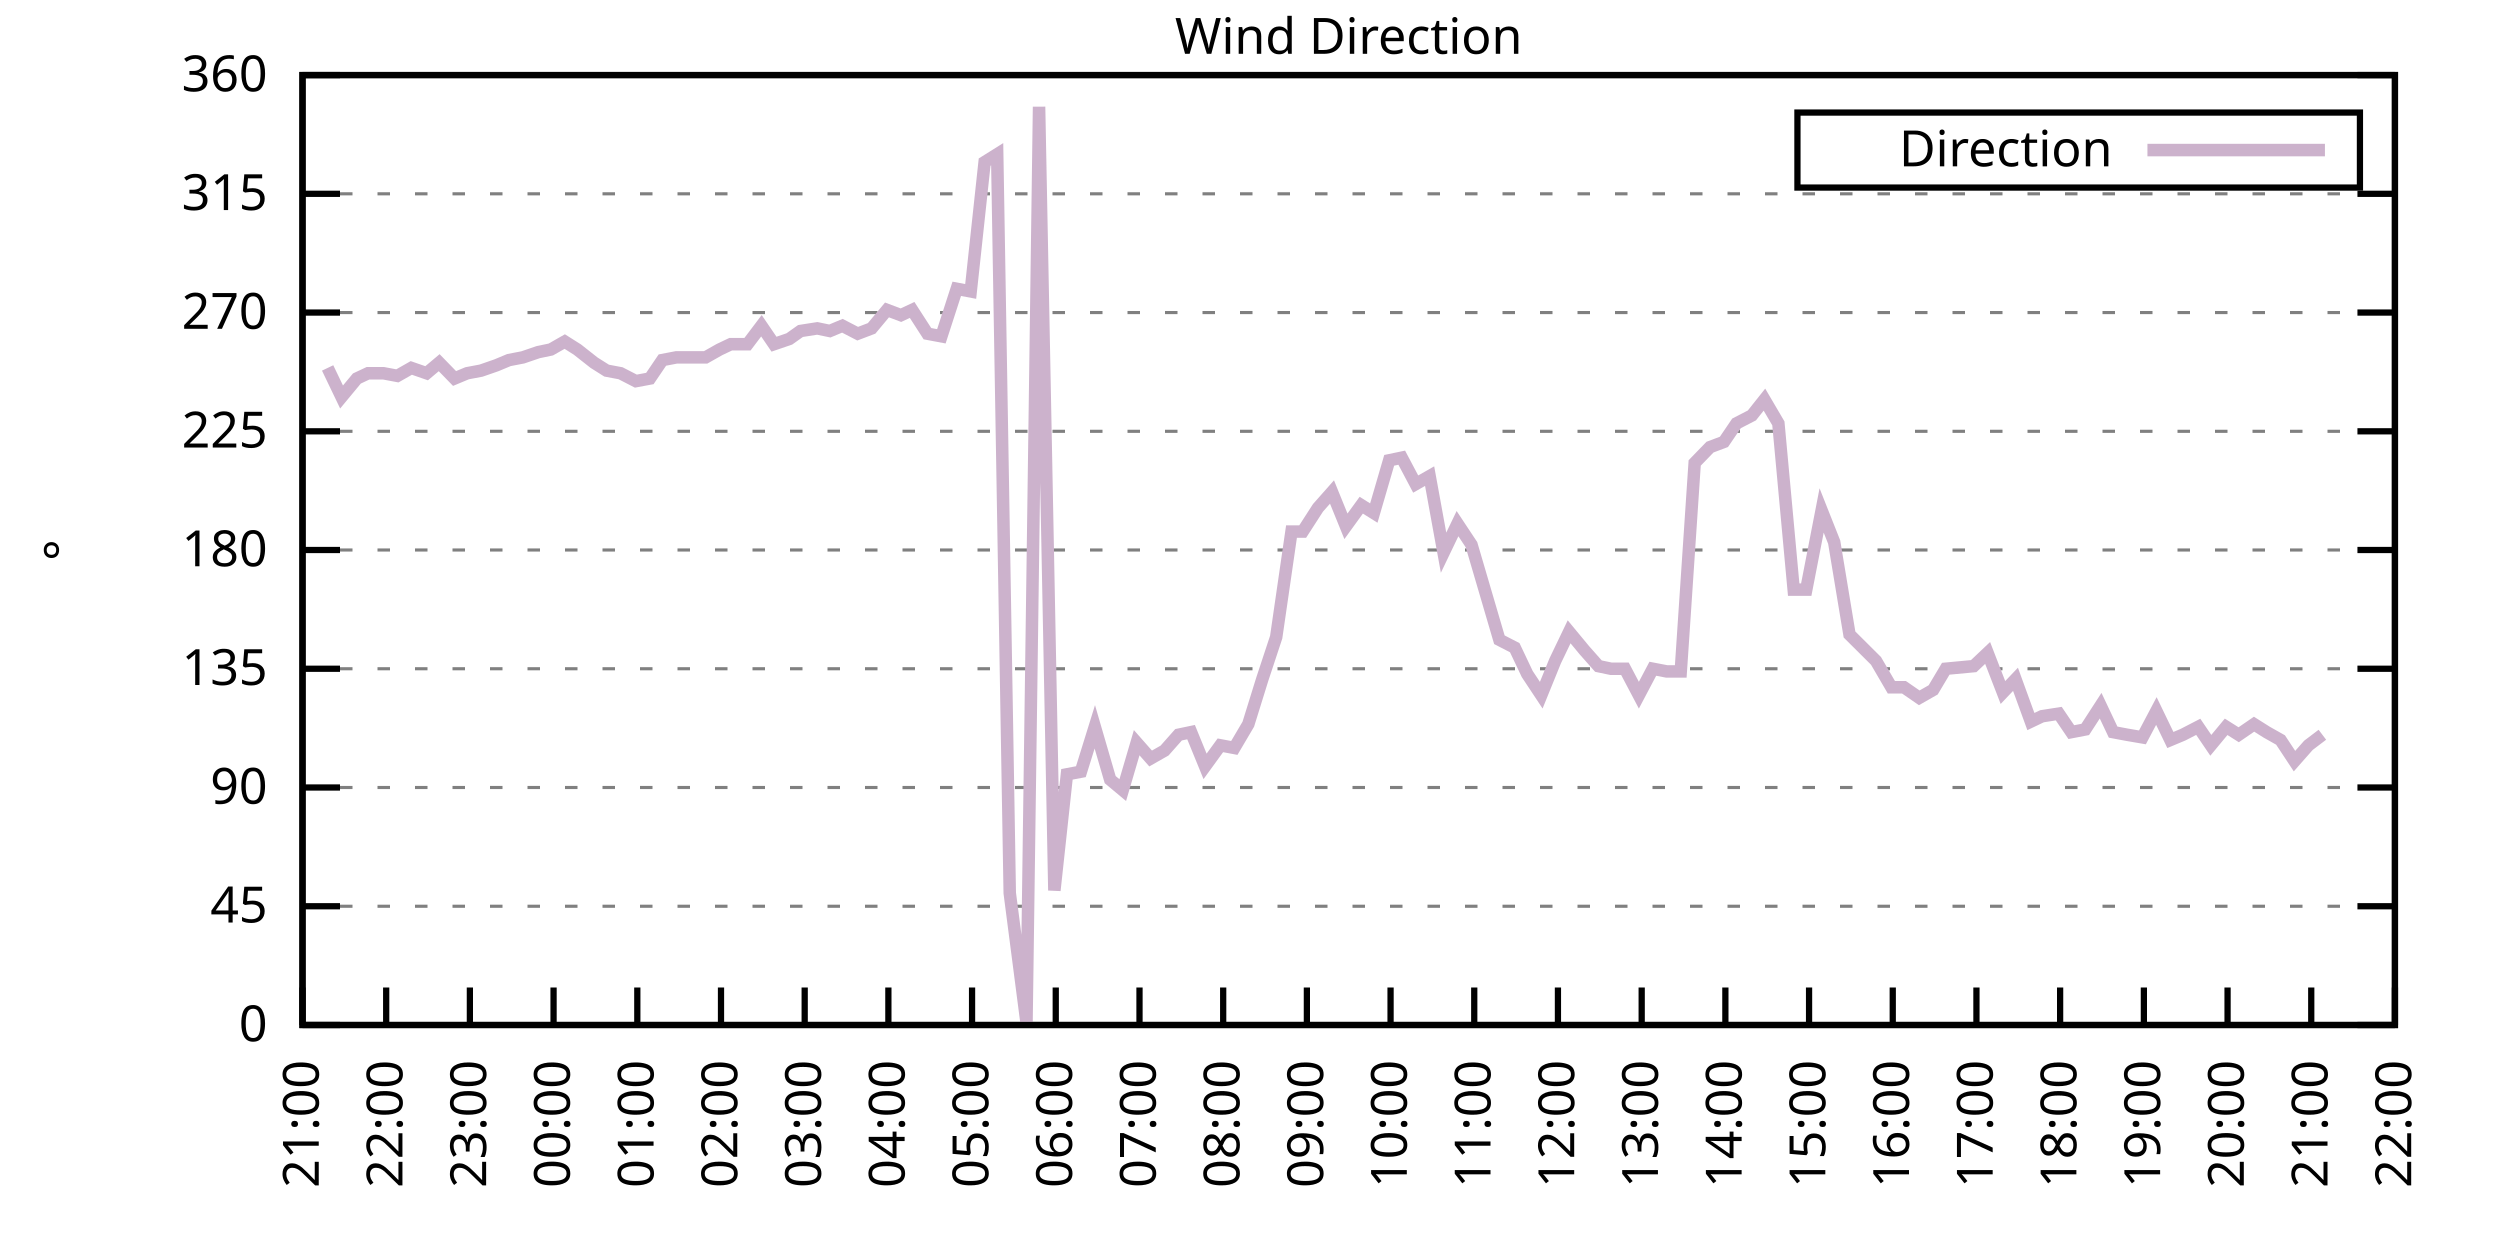
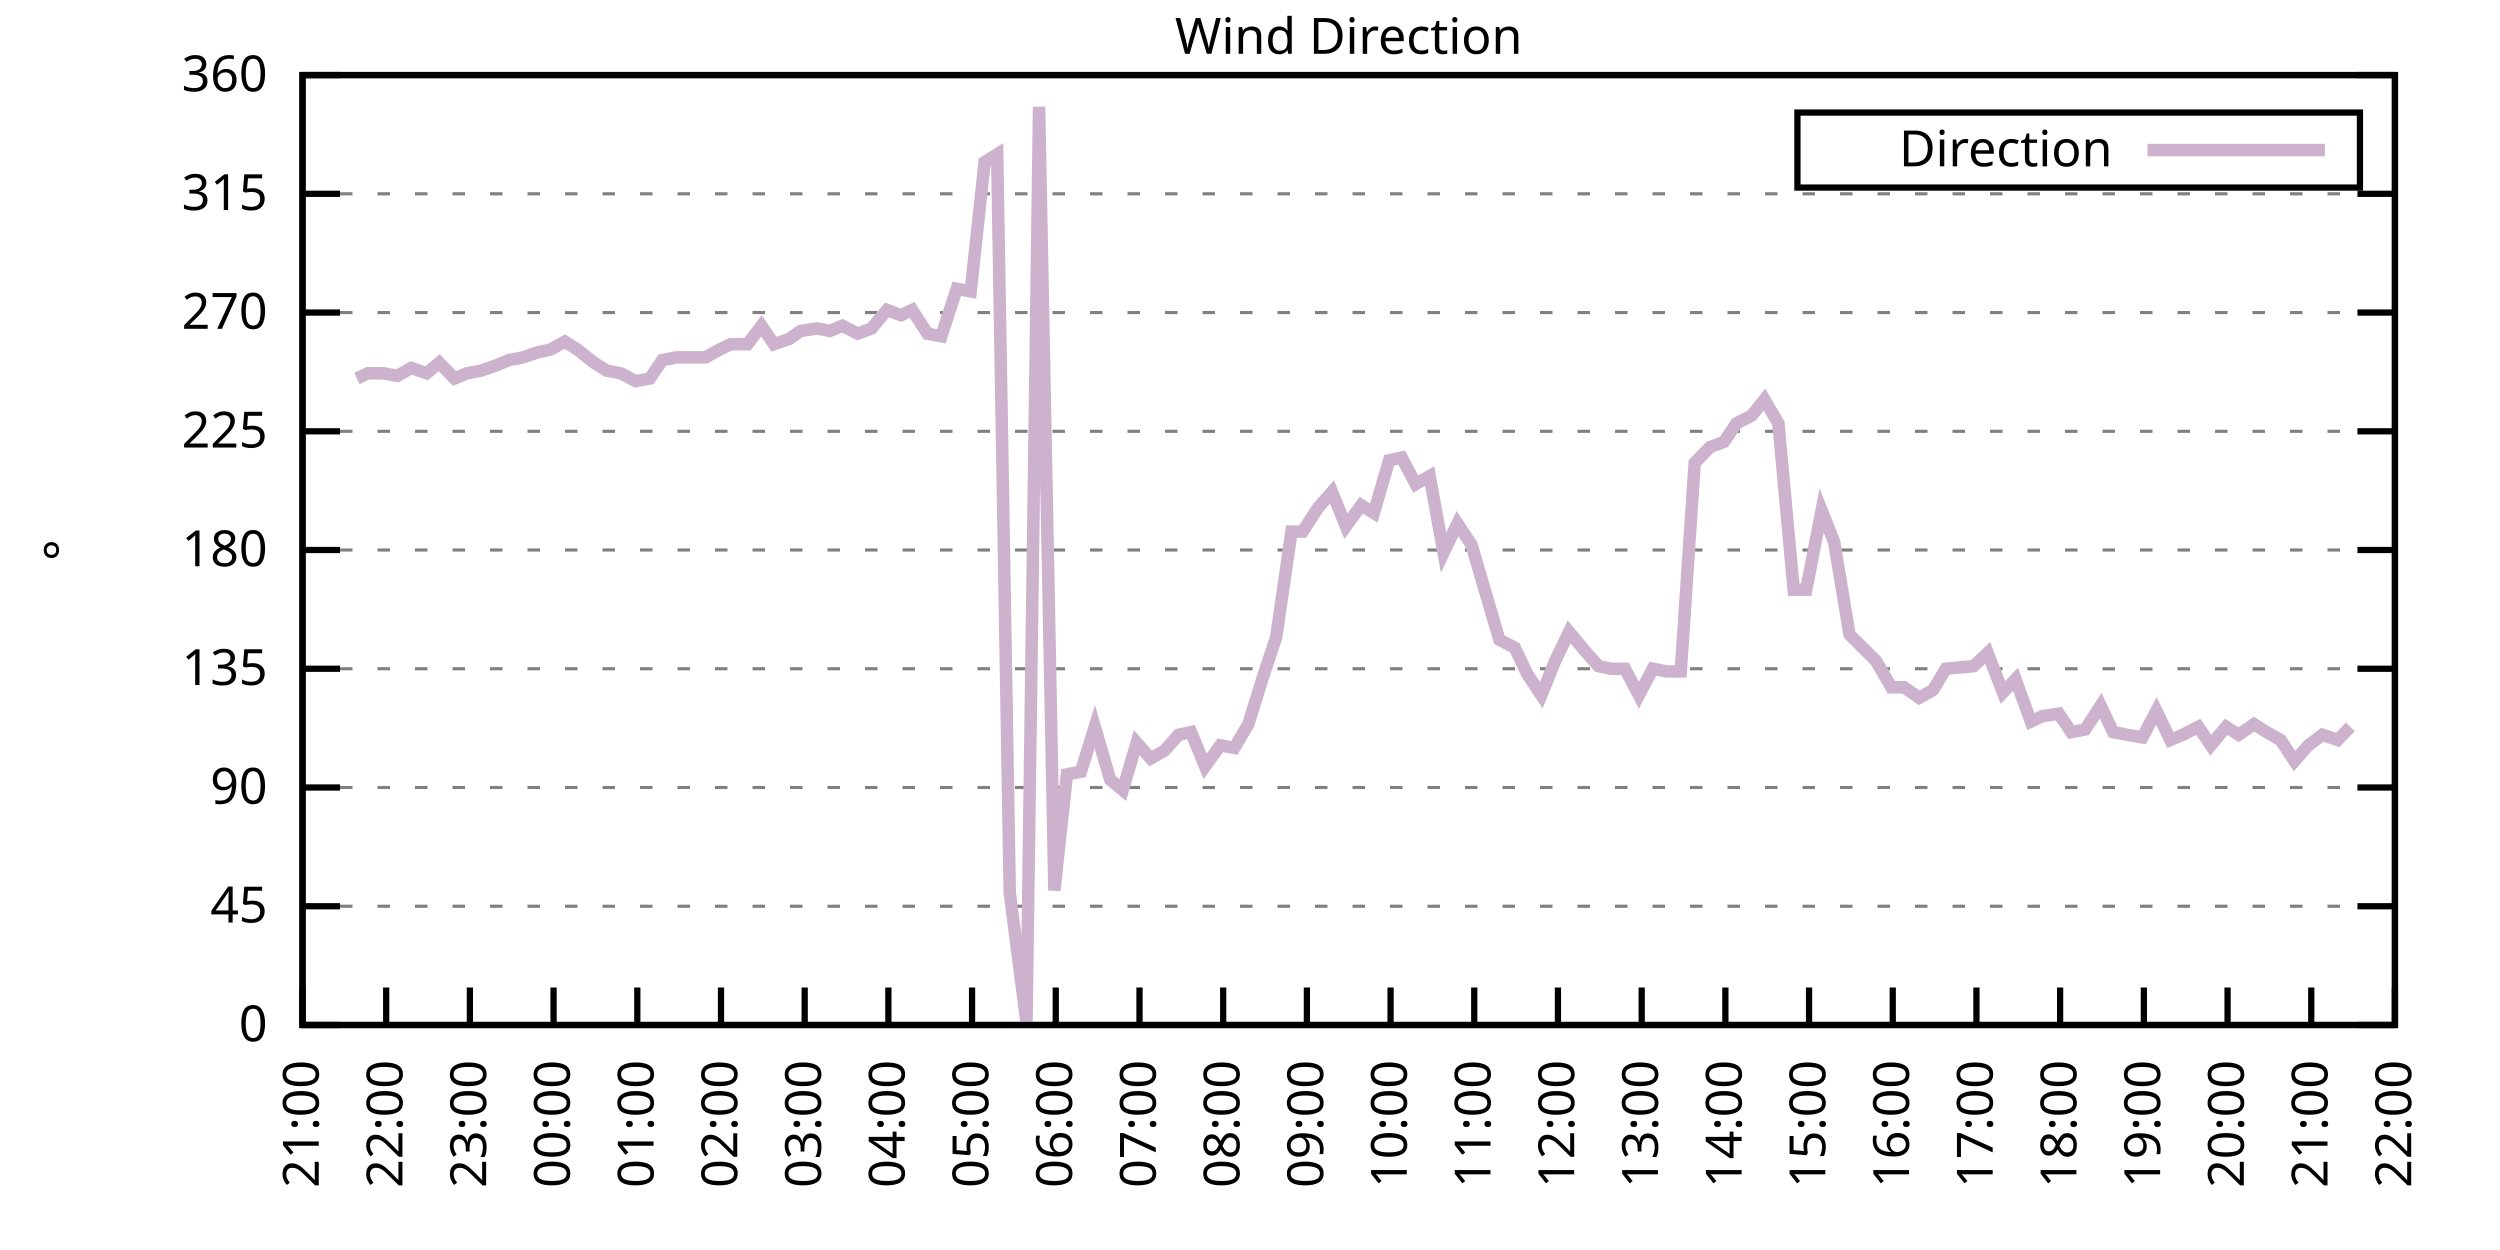
<svg xmlns="http://www.w3.org/2000/svg" xmlns:xlink="http://www.w3.org/1999/xlink" width="400" height="200" viewBox="0 0 400 200">
  <g id="gnuplot_canvas">
    <rect x="0" y="0" width="400" height="200" fill="none" />
    <defs>
      <circle id="gpDot" r="0.5" stroke-width="0.5" stroke="currentColor" />
      <path id="gpPt0" stroke-width="0.333" stroke="currentColor" d="M-1,0 h2 M0,-1 v2" />
      <path id="gpPt1" stroke-width="0.333" stroke="currentColor" d="M-1,-1 L1,1 M1,-1 L-1,1" />
      <path id="gpPt2" stroke-width="0.333" stroke="currentColor" d="M-1,0 L1,0 M0,-1 L0,1 M-1,-1 L1,1 M-1,1 L1,-1" />
      <rect id="gpPt3" stroke-width="0.333" stroke="currentColor" x="-1" y="-1" width="2" height="2" />
      <rect id="gpPt4" stroke-width="0.333" stroke="currentColor" fill="currentColor" x="-1" y="-1" width="2" height="2" />
      <circle id="gpPt5" stroke-width="0.333" stroke="currentColor" cx="0" cy="0" r="1" />
      <use xlink:href="#gpPt5" id="gpPt6" fill="currentColor" stroke="none" />
      <path id="gpPt7" stroke-width="0.333" stroke="currentColor" d="M0,-1.33 L-1.33,0.67 L1.33,0.67 z" />
      <use xlink:href="#gpPt7" id="gpPt8" fill="currentColor" stroke="none" />
      <use xlink:href="#gpPt7" id="gpPt9" stroke="currentColor" transform="rotate(180)" />
      <use xlink:href="#gpPt9" id="gpPt10" fill="currentColor" stroke="none" />
      <use xlink:href="#gpPt3" id="gpPt11" stroke="currentColor" transform="rotate(45)" />
      <use xlink:href="#gpPt11" id="gpPt12" fill="currentColor" stroke="none" />
      <path id="gpPt13" stroke-width="0.333" stroke="currentColor" d="M0,1.330 L1.265,0.411 L0.782,-1.067 L-0.782,-1.076 L-1.265,0.411 z" />
      <use xlink:href="#gpPt13" id="gpPt14" fill="currentColor" stroke="none" />
      <filter id="textbox" filterUnits="objectBoundingBox" x="0" y="0" height="1" width="1">
        <feFlood flood-color="white" flood-opacity="1" result="bgnd" />
        <feComposite in="SourceGraphic" in2="bgnd" operator="atop" />
      </filter>
      <filter id="greybox" filterUnits="objectBoundingBox" x="0" y="0" height="1" width="1">
        <feFlood flood-color="lightgrey" flood-opacity="1" result="grey" />
        <feComposite in="SourceGraphic" in2="grey" operator="atop" />
      </filter>
    </defs>
    <g fill="none" color="white" stroke="currentColor" stroke-width="1.00" stroke-linecap="butt" stroke-linejoin="miter">
</g>
    <g fill="none" color="black" stroke="currentColor" stroke-width="1.00" stroke-linecap="butt" stroke-linejoin="miter">
      <g stroke="none" shape-rendering="crispEdges">
        <polygon fill="rgb(255, 255, 255)" points="48.40,164.00 383.18,164.00 383.18,12.02 48.40,12.02 " />
      </g>
    </g>
    <g fill="none" color="black" stroke="currentColor" stroke-width="1.00" stroke-linecap="butt" stroke-linejoin="miter">
</g>
    <g fill="none" color="black" stroke="black" stroke-width="0.50" stroke-linecap="butt" stroke-linejoin="miter">
</g>
    <g fill="none" color="gray" stroke="currentColor" stroke-width="0.50" stroke-linecap="butt" stroke-linejoin="miter">
      <path stroke="gray" stroke-dasharray="2,4" class="gridline" d="M48.40,164.00 L383.19,164.00  " />
    </g>
    <g fill="none" color="gray" stroke="gray" stroke-width="1.00" stroke-linecap="butt" stroke-linejoin="miter">
</g>
    <g fill="none" color="black" stroke="currentColor" stroke-width="1.00" stroke-linecap="butt" stroke-linejoin="miter">
      <path stroke="black" d="M48.40,164.00 L54.40,164.00 M383.19,164.00 L377.19,164.00  " />
      <g transform="translate(42.80,166.60)" stroke="none" fill="black" font-family="Sans" font-size="8.00" text-anchor="end">
        <text>
          <tspan font-family="Sans"> 0</tspan>
        </text>
      </g>
    </g>
    <g fill="none" color="black" stroke="currentColor" stroke-width="1.00" stroke-linecap="butt" stroke-linejoin="miter">
</g>
    <g fill="none" color="black" stroke="black" stroke-width="0.50" stroke-linecap="butt" stroke-linejoin="miter">
</g>
    <g fill="none" color="gray" stroke="currentColor" stroke-width="0.50" stroke-linecap="butt" stroke-linejoin="miter">
      <path stroke="gray" stroke-dasharray="2,4" class="gridline" d="M48.40,145.00 L383.19,145.00  " />
    </g>
    <g fill="none" color="gray" stroke="gray" stroke-width="1.00" stroke-linecap="butt" stroke-linejoin="miter">
</g>
    <g fill="none" color="black" stroke="currentColor" stroke-width="1.00" stroke-linecap="butt" stroke-linejoin="miter">
      <path stroke="black" d="M48.40,145.00 L54.40,145.00 M383.19,145.00 L377.19,145.00  " />
      <g transform="translate(42.80,147.60)" stroke="none" fill="black" font-family="Sans" font-size="8.00" text-anchor="end">
        <text>
          <tspan font-family="Sans"> 45</tspan>
        </text>
      </g>
    </g>
    <g fill="none" color="black" stroke="currentColor" stroke-width="1.00" stroke-linecap="butt" stroke-linejoin="miter">
</g>
    <g fill="none" color="black" stroke="black" stroke-width="0.50" stroke-linecap="butt" stroke-linejoin="miter">
</g>
    <g fill="none" color="gray" stroke="currentColor" stroke-width="0.50" stroke-linecap="butt" stroke-linejoin="miter">
      <path stroke="gray" stroke-dasharray="2,4" class="gridline" d="M48.40,126.00 L383.19,126.00  " />
    </g>
    <g fill="none" color="gray" stroke="gray" stroke-width="1.00" stroke-linecap="butt" stroke-linejoin="miter">
</g>
    <g fill="none" color="black" stroke="currentColor" stroke-width="1.00" stroke-linecap="butt" stroke-linejoin="miter">
      <path stroke="black" d="M48.40,126.00 L54.40,126.00 M383.19,126.00 L377.19,126.00  " />
      <g transform="translate(42.80,128.60)" stroke="none" fill="black" font-family="Sans" font-size="8.00" text-anchor="end">
        <text>
          <tspan font-family="Sans"> 90</tspan>
        </text>
      </g>
    </g>
    <g fill="none" color="black" stroke="currentColor" stroke-width="1.00" stroke-linecap="butt" stroke-linejoin="miter">
</g>
    <g fill="none" color="black" stroke="black" stroke-width="0.50" stroke-linecap="butt" stroke-linejoin="miter">
</g>
    <g fill="none" color="gray" stroke="currentColor" stroke-width="0.50" stroke-linecap="butt" stroke-linejoin="miter">
      <path stroke="gray" stroke-dasharray="2,4" class="gridline" d="M48.40,107.00 L383.19,107.00  " />
    </g>
    <g fill="none" color="gray" stroke="gray" stroke-width="1.00" stroke-linecap="butt" stroke-linejoin="miter">
</g>
    <g fill="none" color="black" stroke="currentColor" stroke-width="1.00" stroke-linecap="butt" stroke-linejoin="miter">
      <path stroke="black" d="M48.40,107.00 L54.40,107.00 M383.19,107.00 L377.19,107.00  " />
      <g transform="translate(42.80,109.60)" stroke="none" fill="black" font-family="Sans" font-size="8.00" text-anchor="end">
        <text>
          <tspan font-family="Sans"> 135</tspan>
        </text>
      </g>
    </g>
    <g fill="none" color="black" stroke="currentColor" stroke-width="1.00" stroke-linecap="butt" stroke-linejoin="miter">
</g>
    <g fill="none" color="black" stroke="black" stroke-width="0.50" stroke-linecap="butt" stroke-linejoin="miter">
</g>
    <g fill="none" color="gray" stroke="currentColor" stroke-width="0.50" stroke-linecap="butt" stroke-linejoin="miter">
      <path stroke="gray" stroke-dasharray="2,4" class="gridline" d="M48.40,88.00 L383.19,88.00  " />
    </g>
    <g fill="none" color="gray" stroke="gray" stroke-width="1.00" stroke-linecap="butt" stroke-linejoin="miter">
</g>
    <g fill="none" color="black" stroke="currentColor" stroke-width="1.00" stroke-linecap="butt" stroke-linejoin="miter">
      <path stroke="black" d="M48.40,88.00 L54.40,88.00 M383.19,88.00 L377.19,88.00  " />
      <g transform="translate(42.80,90.60)" stroke="none" fill="black" font-family="Sans" font-size="8.00" text-anchor="end">
        <text>
          <tspan font-family="Sans"> 180</tspan>
        </text>
      </g>
    </g>
    <g fill="none" color="black" stroke="currentColor" stroke-width="1.00" stroke-linecap="butt" stroke-linejoin="miter">
</g>
    <g fill="none" color="black" stroke="black" stroke-width="0.50" stroke-linecap="butt" stroke-linejoin="miter">
</g>
    <g fill="none" color="gray" stroke="currentColor" stroke-width="0.50" stroke-linecap="butt" stroke-linejoin="miter">
      <path stroke="gray" stroke-dasharray="2,4" class="gridline" d="M48.40,69.01 L383.19,69.01  " />
    </g>
    <g fill="none" color="gray" stroke="gray" stroke-width="1.00" stroke-linecap="butt" stroke-linejoin="miter">
</g>
    <g fill="none" color="black" stroke="currentColor" stroke-width="1.00" stroke-linecap="butt" stroke-linejoin="miter">
      <path stroke="black" d="M48.40,69.01 L54.40,69.01 M383.19,69.01 L377.19,69.01  " />
      <g transform="translate(42.80,71.61)" stroke="none" fill="black" font-family="Sans" font-size="8.00" text-anchor="end">
        <text>
          <tspan font-family="Sans"> 225</tspan>
        </text>
      </g>
    </g>
    <g fill="none" color="black" stroke="currentColor" stroke-width="1.00" stroke-linecap="butt" stroke-linejoin="miter">
</g>
    <g fill="none" color="black" stroke="black" stroke-width="0.50" stroke-linecap="butt" stroke-linejoin="miter">
</g>
    <g fill="none" color="gray" stroke="currentColor" stroke-width="0.50" stroke-linecap="butt" stroke-linejoin="miter">
      <path stroke="gray" stroke-dasharray="2,4" class="gridline" d="M48.40,50.01 L383.19,50.01  " />
    </g>
    <g fill="none" color="gray" stroke="gray" stroke-width="1.00" stroke-linecap="butt" stroke-linejoin="miter">
</g>
    <g fill="none" color="black" stroke="currentColor" stroke-width="1.00" stroke-linecap="butt" stroke-linejoin="miter">
      <path stroke="black" d="M48.40,50.01 L54.40,50.01 M383.19,50.01 L377.19,50.01  " />
      <g transform="translate(42.80,52.61)" stroke="none" fill="black" font-family="Sans" font-size="8.00" text-anchor="end">
        <text>
          <tspan font-family="Sans"> 270</tspan>
        </text>
      </g>
    </g>
    <g fill="none" color="black" stroke="currentColor" stroke-width="1.00" stroke-linecap="butt" stroke-linejoin="miter">
</g>
    <g fill="none" color="black" stroke="black" stroke-width="0.50" stroke-linecap="butt" stroke-linejoin="miter">
</g>
    <g fill="none" color="gray" stroke="currentColor" stroke-width="0.50" stroke-linecap="butt" stroke-linejoin="miter">
      <path stroke="gray" stroke-dasharray="2,4" class="gridline" d="M48.40,31.01 L383.19,31.01  " />
    </g>
    <g fill="none" color="gray" stroke="gray" stroke-width="1.00" stroke-linecap="butt" stroke-linejoin="miter">
</g>
    <g fill="none" color="black" stroke="currentColor" stroke-width="1.00" stroke-linecap="butt" stroke-linejoin="miter">
      <path stroke="black" d="M48.40,31.01 L54.40,31.01 M383.19,31.01 L377.19,31.01  " />
      <g transform="translate(42.80,33.61)" stroke="none" fill="black" font-family="Sans" font-size="8.00" text-anchor="end">
        <text>
          <tspan font-family="Sans"> 315</tspan>
        </text>
      </g>
    </g>
    <g fill="none" color="black" stroke="currentColor" stroke-width="1.00" stroke-linecap="butt" stroke-linejoin="miter">
</g>
    <g fill="none" color="black" stroke="black" stroke-width="0.50" stroke-linecap="butt" stroke-linejoin="miter">
</g>
    <g fill="none" color="gray" stroke="currentColor" stroke-width="0.50" stroke-linecap="butt" stroke-linejoin="miter">
      <path stroke="gray" stroke-dasharray="2,4" class="gridline" d="M48.40,12.01 L383.19,12.01  " />
    </g>
    <g fill="none" color="gray" stroke="gray" stroke-width="1.00" stroke-linecap="butt" stroke-linejoin="miter">
</g>
    <g fill="none" color="black" stroke="currentColor" stroke-width="1.00" stroke-linecap="butt" stroke-linejoin="miter">
      <path stroke="black" d="M48.40,12.01 L54.40,12.01 M383.19,12.01 L377.19,12.01  " />
      <g transform="translate(42.80,14.61)" stroke="none" fill="black" font-family="Sans" font-size="8.00" text-anchor="end">
        <text>
          <tspan font-family="Sans"> 360</tspan>
        </text>
      </g>
    </g>
    <g fill="none" color="black" stroke="currentColor" stroke-width="1.00" stroke-linecap="butt" stroke-linejoin="miter">
      <path stroke="black" d="M48.40,164.00 L48.40,158.00  " />
      <g transform="translate(51.00,169.60) rotate(270.00)" stroke="none" fill="black" font-family="Sans" font-size="8.00" text-anchor="end">
        <text>
          <tspan font-family="Sans">21:00</tspan>
        </text>
      </g>
    </g>
    <g fill="none" color="black" stroke="currentColor" stroke-width="1.00" stroke-linecap="butt" stroke-linejoin="miter">
      <path stroke="black" d="M61.79,164.00 L61.79,158.00  " />
      <g transform="translate(64.39,169.60) rotate(270.00)" stroke="none" fill="black" font-family="Sans" font-size="8.00" text-anchor="end">
        <text>
          <tspan font-family="Sans">22:00</tspan>
        </text>
      </g>
    </g>
    <g fill="none" color="black" stroke="currentColor" stroke-width="1.00" stroke-linecap="butt" stroke-linejoin="miter">
      <path stroke="black" d="M75.18,164.00 L75.18,158.00  " />
      <g transform="translate(77.78,169.60) rotate(270.00)" stroke="none" fill="black" font-family="Sans" font-size="8.00" text-anchor="end">
        <text>
          <tspan font-family="Sans">23:00</tspan>
        </text>
      </g>
    </g>
    <g fill="none" color="black" stroke="currentColor" stroke-width="1.00" stroke-linecap="butt" stroke-linejoin="miter">
      <path stroke="black" d="M88.57,164.00 L88.57,158.00  " />
      <g transform="translate(91.17,169.60) rotate(270.00)" stroke="none" fill="black" font-family="Sans" font-size="8.00" text-anchor="end">
        <text>
          <tspan font-family="Sans">00:00</tspan>
        </text>
      </g>
    </g>
    <g fill="none" color="black" stroke="currentColor" stroke-width="1.00" stroke-linecap="butt" stroke-linejoin="miter">
      <path stroke="black" d="M101.97,164.00 L101.97,158.00  " />
      <g transform="translate(104.57,169.60) rotate(270.00)" stroke="none" fill="black" font-family="Sans" font-size="8.00" text-anchor="end">
        <text>
          <tspan font-family="Sans">01:00</tspan>
        </text>
      </g>
    </g>
    <g fill="none" color="black" stroke="currentColor" stroke-width="1.00" stroke-linecap="butt" stroke-linejoin="miter">
      <path stroke="black" d="M115.36,164.00 L115.36,158.00  " />
      <g transform="translate(117.96,169.60) rotate(270.00)" stroke="none" fill="black" font-family="Sans" font-size="8.00" text-anchor="end">
        <text>
          <tspan font-family="Sans">02:00</tspan>
        </text>
      </g>
    </g>
    <g fill="none" color="black" stroke="currentColor" stroke-width="1.00" stroke-linecap="butt" stroke-linejoin="miter">
      <path stroke="black" d="M128.75,164.00 L128.75,158.00  " />
      <g transform="translate(131.35,169.60) rotate(270.00)" stroke="none" fill="black" font-family="Sans" font-size="8.00" text-anchor="end">
        <text>
          <tspan font-family="Sans">03:00</tspan>
        </text>
      </g>
    </g>
    <g fill="none" color="black" stroke="currentColor" stroke-width="1.00" stroke-linecap="butt" stroke-linejoin="miter">
      <path stroke="black" d="M142.14,164.00 L142.14,158.00  " />
      <g transform="translate(144.74,169.60) rotate(270.00)" stroke="none" fill="black" font-family="Sans" font-size="8.00" text-anchor="end">
        <text>
          <tspan font-family="Sans">04:00</tspan>
        </text>
      </g>
    </g>
    <g fill="none" color="black" stroke="currentColor" stroke-width="1.00" stroke-linecap="butt" stroke-linejoin="miter">
      <path stroke="black" d="M155.53,164.00 L155.53,158.00  " />
      <g transform="translate(158.13,169.60) rotate(270.00)" stroke="none" fill="black" font-family="Sans" font-size="8.00" text-anchor="end">
        <text>
          <tspan font-family="Sans">05:00</tspan>
        </text>
      </g>
    </g>
    <g fill="none" color="black" stroke="currentColor" stroke-width="1.00" stroke-linecap="butt" stroke-linejoin="miter">
      <path stroke="black" d="M168.92,164.00 L168.92,158.00  " />
      <g transform="translate(171.52,169.60) rotate(270.00)" stroke="none" fill="black" font-family="Sans" font-size="8.00" text-anchor="end">
        <text>
          <tspan font-family="Sans">06:00</tspan>
        </text>
      </g>
    </g>
    <g fill="none" color="black" stroke="currentColor" stroke-width="1.00" stroke-linecap="butt" stroke-linejoin="miter">
      <path stroke="black" d="M182.32,164.00 L182.32,158.00  " />
      <g transform="translate(184.92,169.60) rotate(270.00)" stroke="none" fill="black" font-family="Sans" font-size="8.00" text-anchor="end">
        <text>
          <tspan font-family="Sans">07:00</tspan>
        </text>
      </g>
    </g>
    <g fill="none" color="black" stroke="currentColor" stroke-width="1.00" stroke-linecap="butt" stroke-linejoin="miter">
      <path stroke="black" d="M195.71,164.00 L195.71,158.00  " />
      <g transform="translate(198.31,169.60) rotate(270.00)" stroke="none" fill="black" font-family="Sans" font-size="8.00" text-anchor="end">
        <text>
          <tspan font-family="Sans">08:00</tspan>
        </text>
      </g>
    </g>
    <g fill="none" color="black" stroke="currentColor" stroke-width="1.00" stroke-linecap="butt" stroke-linejoin="miter">
      <path stroke="black" d="M209.10,164.00 L209.10,158.00  " />
      <g transform="translate(211.70,169.60) rotate(270.00)" stroke="none" fill="black" font-family="Sans" font-size="8.00" text-anchor="end">
        <text>
          <tspan font-family="Sans">09:00</tspan>
        </text>
      </g>
    </g>
    <g fill="none" color="black" stroke="currentColor" stroke-width="1.00" stroke-linecap="butt" stroke-linejoin="miter">
      <path stroke="black" d="M222.49,164.00 L222.49,158.00  " />
      <g transform="translate(225.09,169.60) rotate(270.00)" stroke="none" fill="black" font-family="Sans" font-size="8.00" text-anchor="end">
        <text>
          <tspan font-family="Sans">10:00</tspan>
        </text>
      </g>
    </g>
    <g fill="none" color="black" stroke="currentColor" stroke-width="1.00" stroke-linecap="butt" stroke-linejoin="miter">
      <path stroke="black" d="M235.88,164.00 L235.88,158.00  " />
      <g transform="translate(238.48,169.60) rotate(270.00)" stroke="none" fill="black" font-family="Sans" font-size="8.00" text-anchor="end">
        <text>
          <tspan font-family="Sans">11:00</tspan>
        </text>
      </g>
    </g>
    <g fill="none" color="black" stroke="currentColor" stroke-width="1.00" stroke-linecap="butt" stroke-linejoin="miter">
      <path stroke="black" d="M249.27,164.00 L249.27,158.00  " />
      <g transform="translate(251.87,169.60) rotate(270.00)" stroke="none" fill="black" font-family="Sans" font-size="8.00" text-anchor="end">
        <text>
          <tspan font-family="Sans">12:00</tspan>
        </text>
      </g>
    </g>
    <g fill="none" color="black" stroke="currentColor" stroke-width="1.00" stroke-linecap="butt" stroke-linejoin="miter">
      <path stroke="black" d="M262.67,164.00 L262.67,158.00  " />
      <g transform="translate(265.27,169.60) rotate(270.00)" stroke="none" fill="black" font-family="Sans" font-size="8.00" text-anchor="end">
        <text>
          <tspan font-family="Sans">13:00</tspan>
        </text>
      </g>
    </g>
    <g fill="none" color="black" stroke="currentColor" stroke-width="1.00" stroke-linecap="butt" stroke-linejoin="miter">
      <path stroke="black" d="M276.06,164.00 L276.06,158.00  " />
      <g transform="translate(278.66,169.60) rotate(270.00)" stroke="none" fill="black" font-family="Sans" font-size="8.00" text-anchor="end">
        <text>
          <tspan font-family="Sans">14:00</tspan>
        </text>
      </g>
    </g>
    <g fill="none" color="black" stroke="currentColor" stroke-width="1.00" stroke-linecap="butt" stroke-linejoin="miter">
      <path stroke="black" d="M289.45,164.00 L289.45,158.00  " />
      <g transform="translate(292.05,169.60) rotate(270.00)" stroke="none" fill="black" font-family="Sans" font-size="8.00" text-anchor="end">
        <text>
          <tspan font-family="Sans">15:00</tspan>
        </text>
      </g>
    </g>
    <g fill="none" color="black" stroke="currentColor" stroke-width="1.00" stroke-linecap="butt" stroke-linejoin="miter">
      <path stroke="black" d="M302.84,164.00 L302.84,158.00  " />
      <g transform="translate(305.44,169.60) rotate(270.00)" stroke="none" fill="black" font-family="Sans" font-size="8.00" text-anchor="end">
        <text>
          <tspan font-family="Sans">16:00</tspan>
        </text>
      </g>
    </g>
    <g fill="none" color="black" stroke="currentColor" stroke-width="1.00" stroke-linecap="butt" stroke-linejoin="miter">
      <path stroke="black" d="M316.23,164.00 L316.23,158.00  " />
      <g transform="translate(318.83,169.60) rotate(270.00)" stroke="none" fill="black" font-family="Sans" font-size="8.00" text-anchor="end">
        <text>
          <tspan font-family="Sans">17:00</tspan>
        </text>
      </g>
    </g>
    <g fill="none" color="black" stroke="currentColor" stroke-width="1.00" stroke-linecap="butt" stroke-linejoin="miter">
      <path stroke="black" d="M329.62,164.00 L329.62,158.00  " />
      <g transform="translate(332.22,169.60) rotate(270.00)" stroke="none" fill="black" font-family="Sans" font-size="8.00" text-anchor="end">
        <text>
          <tspan font-family="Sans">18:00</tspan>
        </text>
      </g>
    </g>
    <g fill="none" color="black" stroke="currentColor" stroke-width="1.00" stroke-linecap="butt" stroke-linejoin="miter">
      <path stroke="black" d="M343.02,164.00 L343.02,158.00  " />
      <g transform="translate(345.62,169.60) rotate(270.00)" stroke="none" fill="black" font-family="Sans" font-size="8.00" text-anchor="end">
        <text>
          <tspan font-family="Sans">19:00</tspan>
        </text>
      </g>
    </g>
    <g fill="none" color="black" stroke="currentColor" stroke-width="1.00" stroke-linecap="butt" stroke-linejoin="miter">
      <path stroke="black" d="M356.41,164.00 L356.41,158.00  " />
      <g transform="translate(359.01,169.60) rotate(270.00)" stroke="none" fill="black" font-family="Sans" font-size="8.00" text-anchor="end">
        <text>
          <tspan font-family="Sans">20:00</tspan>
        </text>
      </g>
    </g>
    <g fill="none" color="black" stroke="currentColor" stroke-width="1.00" stroke-linecap="butt" stroke-linejoin="miter">
      <path stroke="black" d="M369.80,164.00 L369.80,158.00  " />
      <g transform="translate(372.40,169.60) rotate(270.00)" stroke="none" fill="black" font-family="Sans" font-size="8.00" text-anchor="end">
        <text>
          <tspan font-family="Sans">21:00</tspan>
        </text>
      </g>
    </g>
    <g fill="none" color="black" stroke="currentColor" stroke-width="1.00" stroke-linecap="butt" stroke-linejoin="miter">
      <path stroke="black" d="M383.19,164.00 L383.19,158.00  " />
      <g transform="translate(385.79,169.60) rotate(270.00)" stroke="none" fill="black" font-family="Sans" font-size="8.00" text-anchor="end">
        <text>
          <tspan font-family="Sans">22:00</tspan>
        </text>
      </g>
    </g>
    <g fill="none" color="black" stroke="currentColor" stroke-width="1.00" stroke-linecap="butt" stroke-linejoin="miter">
</g>
    <g fill="none" color="black" stroke="currentColor" stroke-width="1.00" stroke-linecap="butt" stroke-linejoin="miter">
      <path stroke="black" d="M48.40,12.01 L48.40,164.00 L383.19,164.00 L383.19,12.01 L48.40,12.01 Z  " />
    </g>
    <g fill="none" color="black" stroke="currentColor" stroke-width="1.00" stroke-linecap="butt" stroke-linejoin="miter">
</g>
    <g fill="none" color="black" stroke="currentColor" stroke-width="1.00" stroke-linecap="butt" stroke-linejoin="miter">
      <path stroke="black" d="M287.59,30.01 L287.59,18.01 L377.59,18.01 L377.59,30.01 L287.59,30.01 Z  " />
    </g>
    <g id="Wind_direction_plot_1">
      <g fill="none" color="white" stroke="black" stroke-width="2.00" stroke-linecap="butt" stroke-linejoin="miter">
</g>
      <g fill="none" color="black" stroke="currentColor" stroke-width="2.00" stroke-linecap="butt" stroke-linejoin="miter">
        <g transform="translate(337.99,26.61)" stroke="none" fill="black" font-family="Sans" font-size="8.00" text-anchor="end">
          <text>
            <tspan font-family="Sans">Direction</tspan>
          </text>
        </g>
      </g>
      <g fill="none" color="black" stroke="currentColor" stroke-width="2.00" stroke-linecap="butt" stroke-linejoin="miter">
-         <path stroke="rgb(204, 178, 204)" d="M343.59,24.01 L371.99,24.01 M52.42,58.87 L54.65,63.52 L57.10,60.56 L58.89,59.72 L61.35,59.72 L63.58,60.14   L65.81,58.87 L68.26,59.72 L70.27,58.03 L72.73,60.56 L74.74,59.72 L76.97,59.30 L79.42,58.45 L81.43,57.61   L83.66,57.18 L86.12,56.34 L88.13,55.92 L90.36,54.65 L92.37,55.92 L95.05,58.03 L97.06,59.30 L99.29,59.72   L101.74,60.98 L103.98,60.56 L105.98,57.61 L108.22,57.18 L110.45,57.18 L112.90,57.18 L115.13,55.92 L116.92,55.07   L119.60,55.07 L121.83,52.12 L123.84,55.07 L126.29,54.23 L128.08,52.96 L130.76,52.54 L132.77,52.96 L134.78,52.12   L137.23,53.39 L139.46,52.54 L141.92,49.59 L144.15,50.43 L145.94,49.59 L148.39,53.39 L150.62,53.81 L153.08,46.21   L155.31,46.63 L157.54,25.94 L159.55,24.68 L161.56,142.89 L164.24,163.58 L166.25,17.08 L168.70,142.47 L170.71,123.89   L172.94,123.47 L175.17,116.29 L177.63,124.74 L179.64,126.42 L181.87,118.83 L184.10,121.36 L186.33,120.09 L188.57,117.56   L190.57,117.14 L192.81,122.62 L195.26,119.25 L197.49,119.67 L199.73,115.87 L201.96,108.69 L204.19,101.94 L206.64,85.05   L208.43,85.05 L210.88,81.25 L213.12,78.72 L215.35,84.21 L217.80,80.83 L219.81,82.09 L222.27,73.65 L224.28,73.23   L226.51,77.45 L228.74,76.18 L230.97,88.43 L233.20,83.78 L235.44,87.16 L237.67,94.76 L239.90,102.36 L242.36,103.63   L244.36,107.85 L246.60,111.23 L248.83,105.74 L251.06,101.09 L253.51,104.05 L255.75,106.58 L257.76,107.00 L259.99,107.00   L262.22,111.23 L264.45,107.00 L266.68,107.43 L268.92,107.43 L271.15,74.07 L273.60,71.54 L275.83,70.70 L277.84,67.74   L280.30,66.47 L282.31,63.94 L284.54,67.74 L286.99,94.34 L289.00,94.34 L291.46,81.67 L293.47,86.74 L295.92,101.52   L300.16,105.74 L302.62,109.96 L304.63,109.96 L307.08,111.65 L309.31,110.38 L311.32,107.00 L315.79,106.58 L318.02,104.47   L320.47,110.80 L322.48,108.69 L324.94,115.45 L326.72,114.60 L329.40,114.18 L331.41,117.14 L333.64,116.71 L336.10,112.91   L338.10,117.14 L340.34,117.56 L342.79,117.98 L345.02,113.76 L347.26,118.40 L349.26,117.56 L351.72,116.29 L353.73,119.25   L356.18,116.29 L358.19,117.56 L360.65,115.87 L362.66,117.14 L364.89,118.40 L367.12,121.78 L369.35,119.25 L371.58,117.56    " />
+         <path stroke="rgb(204, 178, 204)" d="M343.59,24.01 L371.99,24.01 M57.10,60.56 L58.89,59.72 L61.35,59.72 L63.58,60.14 L65.81,58.87 L68.26,59.72   L70.27,58.03 L72.73,60.56 L74.74,59.72 L76.97,59.30 L79.42,58.45 L81.43,57.61 L83.66,57.18 L86.12,56.34   L88.13,55.92 L90.36,54.65 L92.37,55.92 L95.05,58.03 L97.06,59.30 L99.29,59.72 L101.74,60.98 L103.98,60.56   L105.98,57.61 L108.22,57.18 L110.45,57.18 L112.90,57.18 L115.13,55.92 L116.92,55.07 L119.60,55.07 L121.83,52.12   L123.84,55.07 L126.29,54.23 L128.08,52.96 L130.76,52.54 L132.77,52.96 L134.78,52.12 L137.23,53.39 L139.46,52.54   L141.92,49.59 L144.15,50.43 L145.94,49.59 L148.39,53.39 L150.62,53.81 L153.08,46.21 L155.31,46.63 L157.54,25.94   L159.55,24.68 L161.56,142.89 L164.24,163.58 L166.25,17.08 L168.70,142.47 L170.71,123.89 L172.94,123.47 L175.17,116.29   L177.63,124.74 L179.64,126.42 L181.87,118.83 L184.10,121.36 L186.33,120.09 L188.57,117.56 L190.57,117.14 L192.81,122.62   L195.26,119.25 L197.49,119.67 L199.73,115.87 L201.96,108.69 L204.19,101.94 L206.64,85.05 L208.43,85.05 L210.88,81.25   L213.12,78.72 L215.35,84.21 L217.80,80.83 L219.81,82.09 L222.27,73.65 L224.28,73.23 L226.51,77.45 L228.74,76.18   L230.97,88.43 L233.20,83.78 L235.44,87.16 L237.67,94.76 L239.90,102.36 L242.36,103.63 L244.36,107.85 L246.60,111.23   L248.83,105.74 L251.06,101.09 L253.51,104.05 L255.75,106.58 L257.76,107.00 L259.99,107.00 L262.22,111.23 L264.45,107.00   L266.68,107.43 L268.92,107.43 L271.15,74.07 L273.60,71.54 L275.83,70.70 L277.84,67.74 L280.30,66.47 L282.31,63.94   L284.54,67.74 L286.99,94.34 L289.00,94.34 L291.46,81.67 L293.47,86.74 L295.92,101.52 L300.16,105.74 L302.62,109.96   L304.63,109.96 L307.08,111.65 L309.31,110.38 L311.32,107.00 L315.79,106.58 L318.02,104.47 L320.47,110.80 L322.48,108.69   L324.94,115.45 L326.72,114.60 L329.40,114.18 L331.41,117.14 L333.64,116.71 L336.10,112.91 L338.10,117.14 L340.34,117.56   L342.79,117.98 L345.02,113.76 L347.26,118.40 L349.26,117.56 L351.72,116.29 L353.73,119.25 L356.18,116.29 L358.19,117.56   L360.65,115.87 L362.66,117.14 L364.89,118.40 L367.12,121.78 L369.35,119.25 L371.58,117.56 L374.04,118.40 L376.05,116.29    " />
      </g>
    </g>
    <g fill="none" color="black" stroke="currentColor" stroke-width="2.00" stroke-linecap="butt" stroke-linejoin="miter">
</g>
    <g fill="none" color="black" stroke="black" stroke-width="1.00" stroke-linecap="butt" stroke-linejoin="miter">
</g>
    <g fill="none" color="black" stroke="currentColor" stroke-width="1.00" stroke-linecap="butt" stroke-linejoin="miter">
      <path stroke="black" d="M48.40,12.01 L48.40,164.00 L383.19,164.00 L383.19,12.01 L48.40,12.01 Z  " />
      <g transform="translate(12.80,88.01) rotate(270.00)" stroke="none" fill="black" font-family="Sans" font-size="8.00" text-anchor="middle">
        <text>
          <tspan font-family="Sans">°</tspan>
        </text>
      </g>
    </g>
    <g fill="none" color="black" stroke="currentColor" stroke-width="1.00" stroke-linecap="butt" stroke-linejoin="miter">
</g>
    <g fill="none" color="black" stroke="currentColor" stroke-width="1.00" stroke-linecap="butt" stroke-linejoin="miter">
      <g transform="translate(215.79,8.61)" stroke="none" fill="black" font-family="Sans" font-size="8.00" text-anchor="middle">
        <text>
          <tspan font-family="Sans">Wind Direction</tspan>
        </text>
      </g>
    </g>
    <g fill="none" color="black" stroke="currentColor" stroke-width="1.00" stroke-linecap="butt" stroke-linejoin="miter">
</g>
  </g>
</svg>
